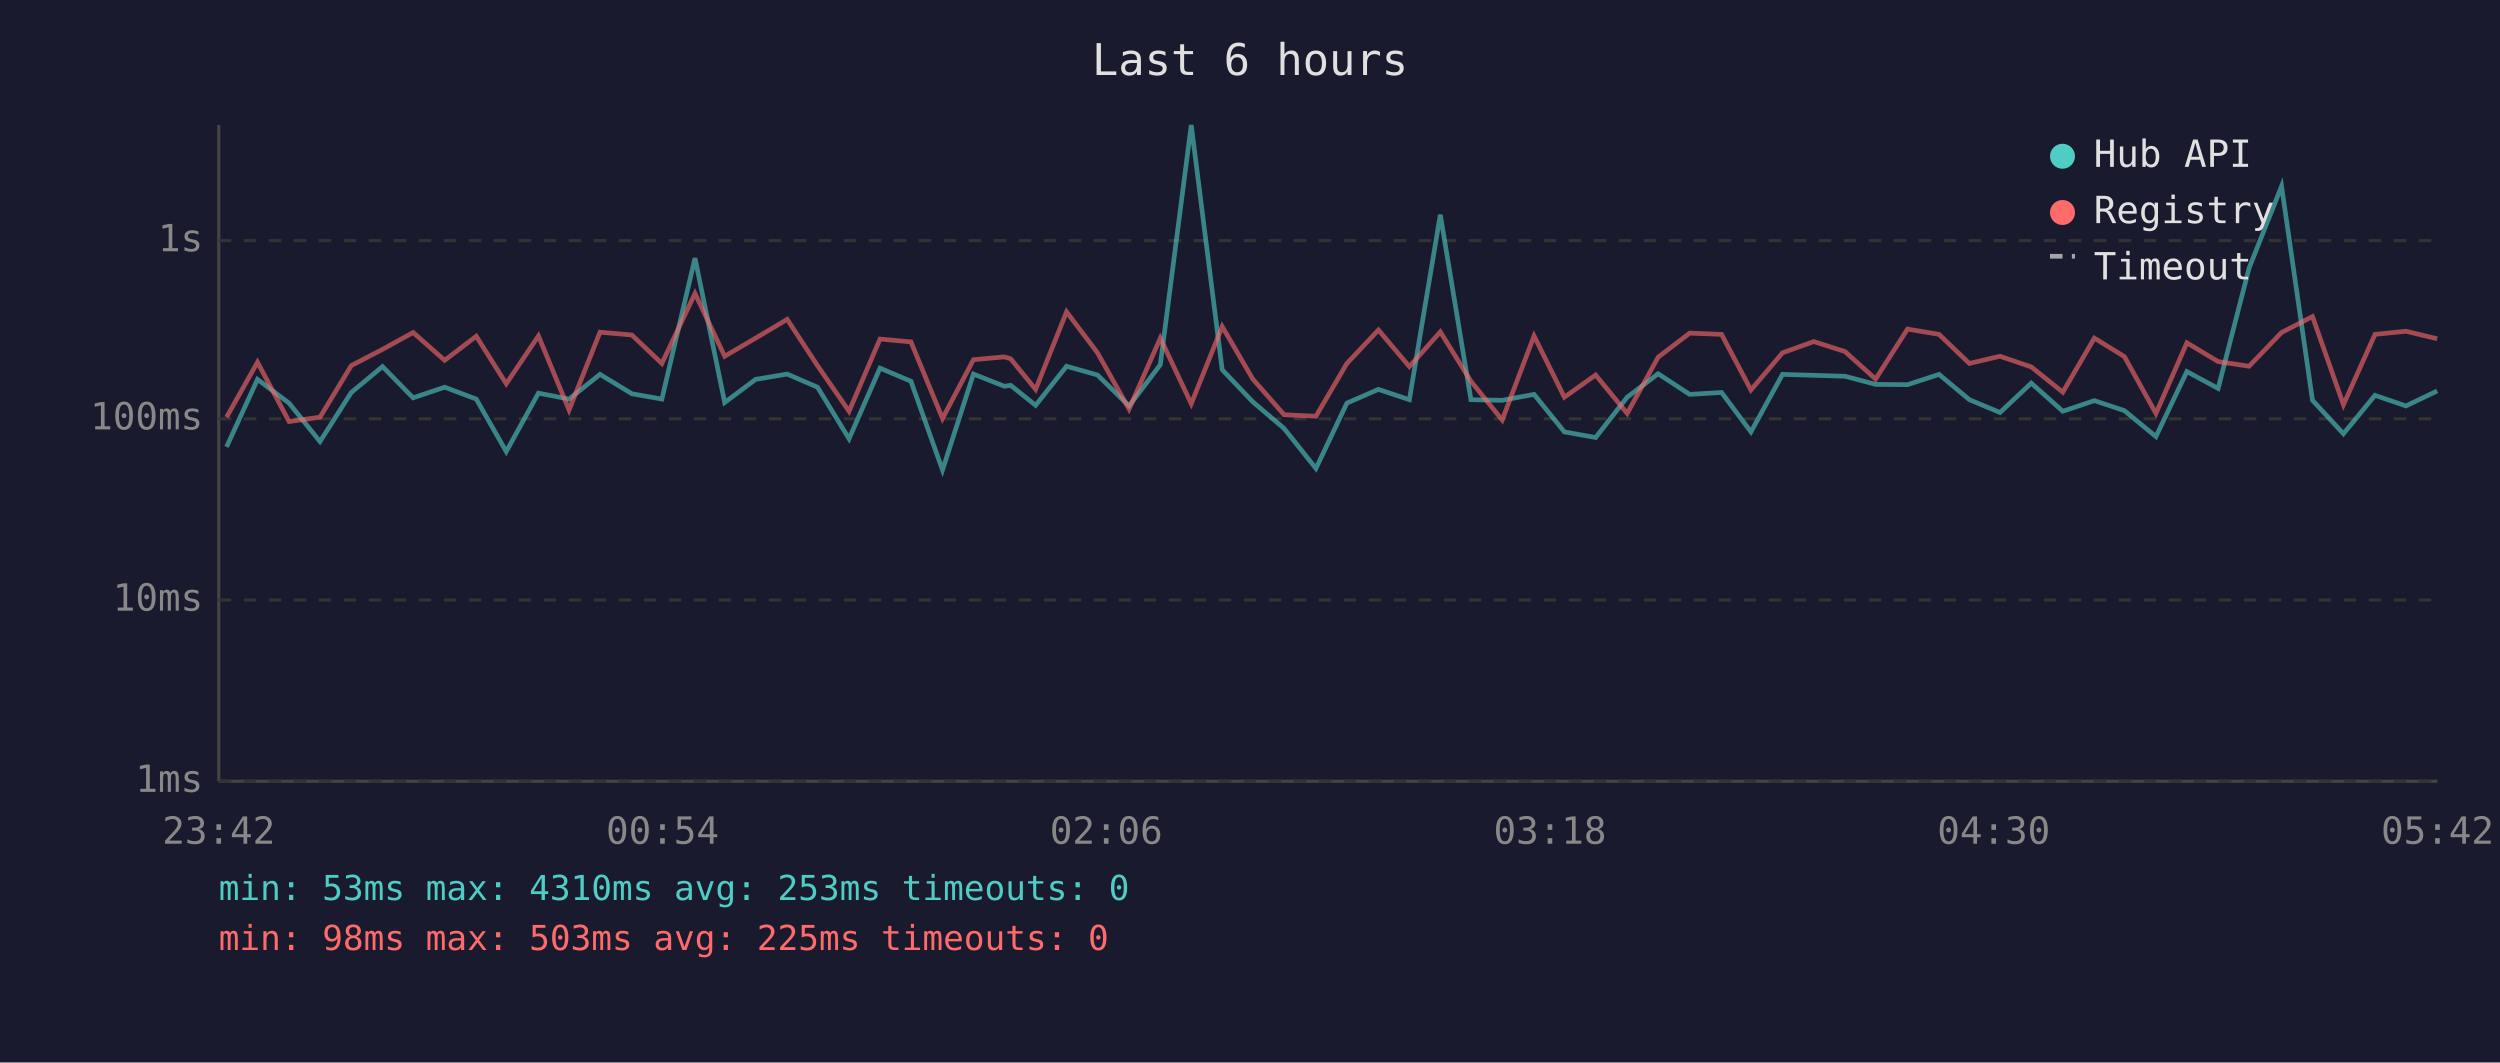
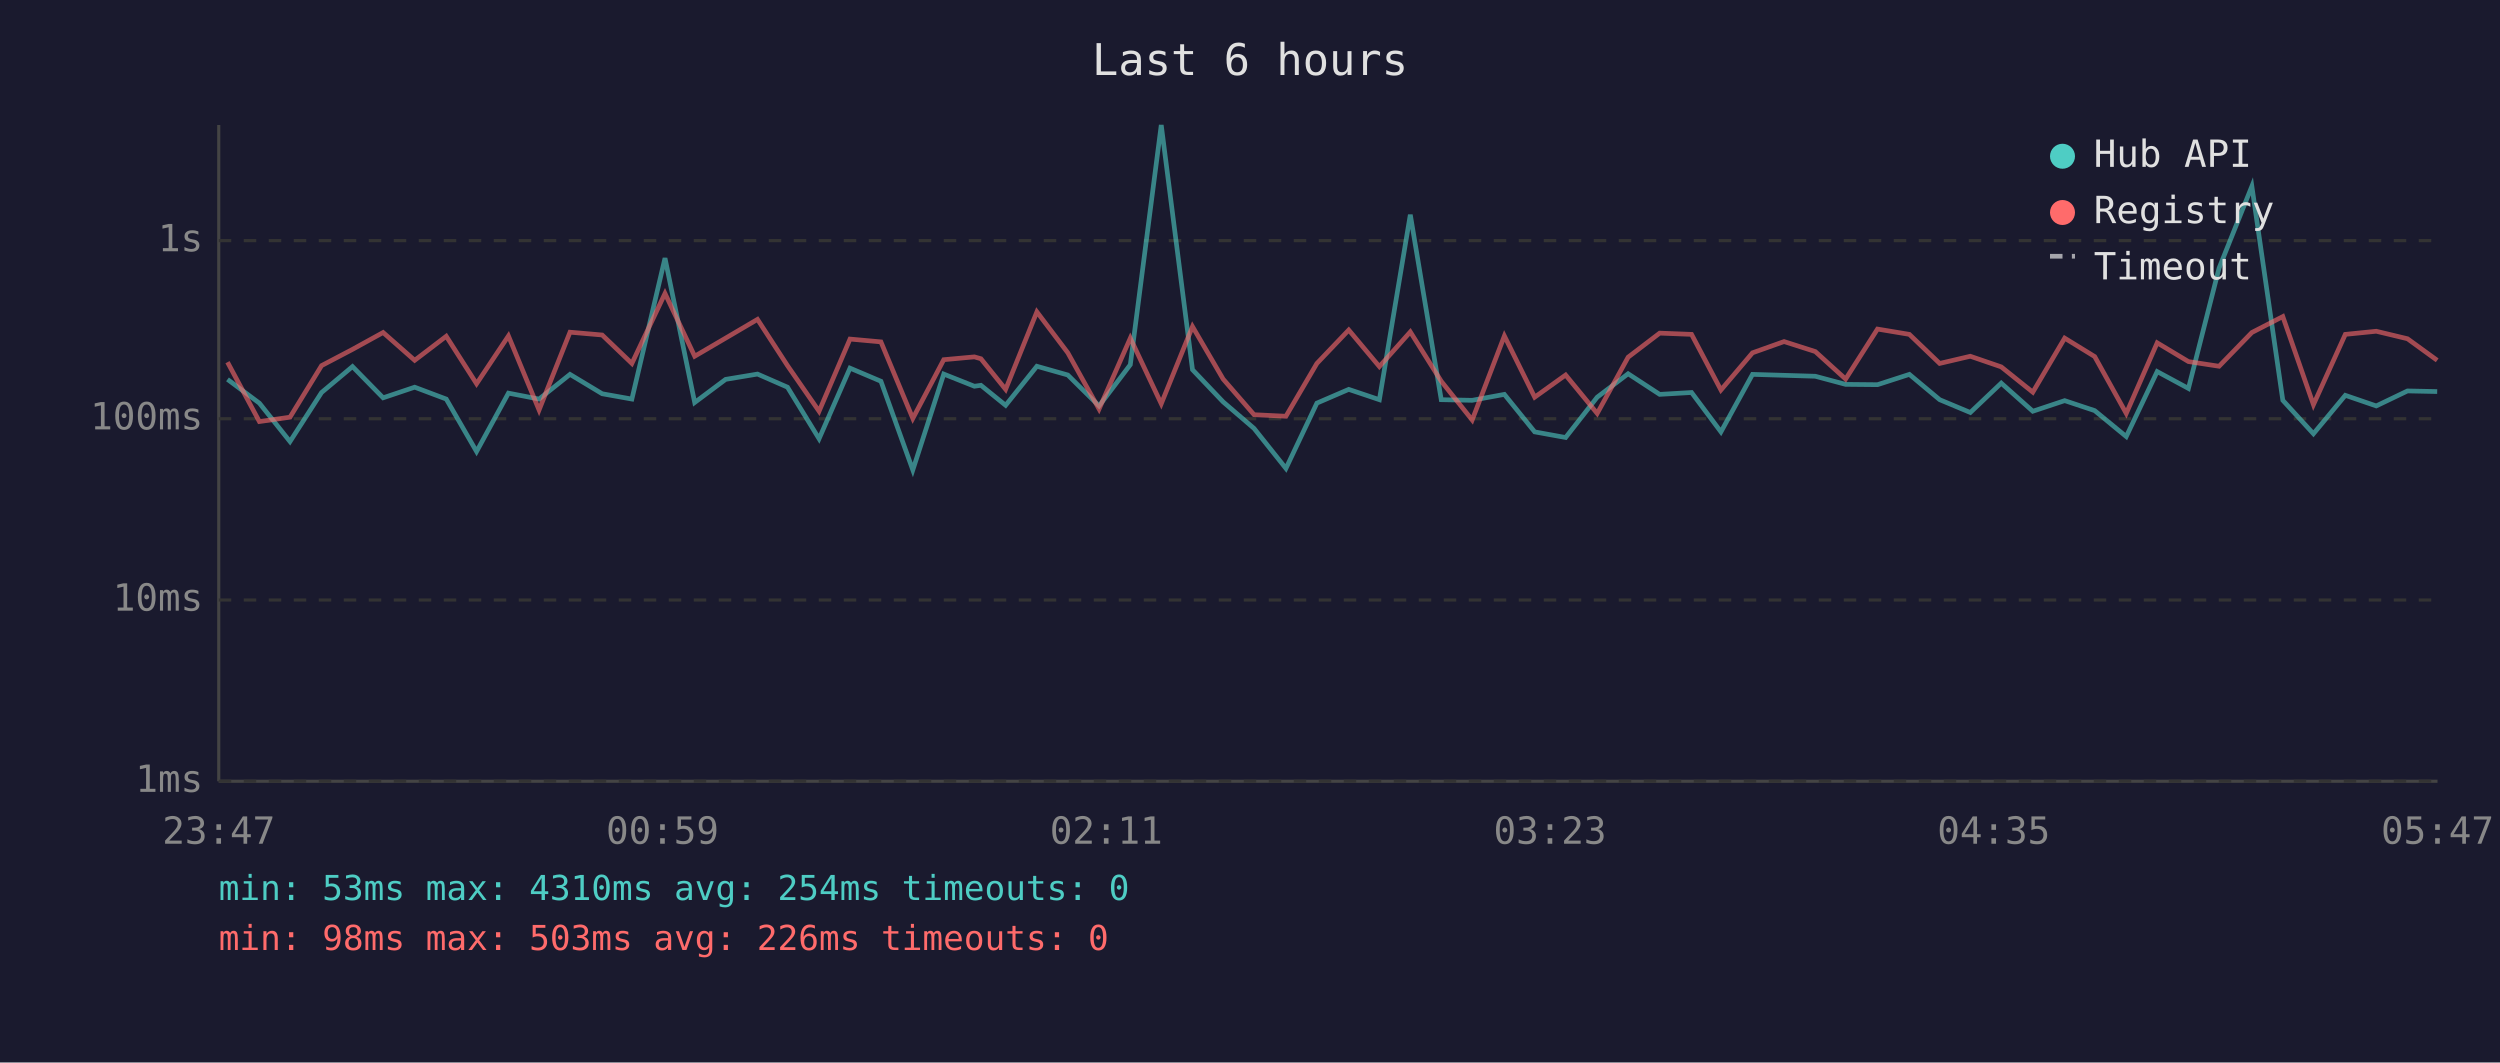
<svg xmlns="http://www.w3.org/2000/svg" viewBox="0 0 800 340" font-family="monospace" font-size="12">
  <rect width="800" height="340" fill="#1a1a2e" />
  <text x="400" y="24" fill="#e0e0e0" font-size="14" text-anchor="middle">Last 6 hours</text>
  <line x1="70" y1="40" x2="70" y2="250" stroke="#444" stroke-width="1" />
  <line x1="70" y1="250" x2="780" y2="250" stroke="#444" stroke-width="1" />
  <line x1="70" y1="250" x2="780" y2="250" stroke="#333" stroke-width="1" stroke-dasharray="4" />
  <text x="65" y="250" fill="#888" text-anchor="end" dominant-baseline="middle">1ms</text>
  <line x1="70" y1="192" x2="780" y2="192" stroke="#333" stroke-width="1" stroke-dasharray="4" />
  <text x="65" y="192" fill="#888" text-anchor="end" dominant-baseline="middle">10ms</text>
  <line x1="70" y1="134" x2="780" y2="134" stroke="#333" stroke-width="1" stroke-dasharray="4" />
  <text x="65" y="134" fill="#888" text-anchor="end" dominant-baseline="middle">100ms</text>
  <line x1="70" y1="77" x2="780" y2="77" stroke="#333" stroke-width="1" stroke-dasharray="4" />
  <text x="65" y="77" fill="#888" text-anchor="end" dominant-baseline="middle">1s</text>
-   <text x="70" y="270" fill="#888" text-anchor="middle">23:42</text>
-   <text x="212" y="270" fill="#888" text-anchor="middle">00:54</text>
-   <text x="354" y="270" fill="#888" text-anchor="middle">02:06</text>
-   <text x="496" y="270" fill="#888" text-anchor="middle">03:18</text>
-   <text x="638" y="270" fill="#888" text-anchor="middle">04:30</text>
-   <text x="780" y="270" fill="#888" text-anchor="middle">05:42</text>
-   <polyline points="72.5,143.0 82.4,121.4 92.5,129.0 102.4,141.3 112.4,125.6 122.4,117.3 132.2,127.3 142.3,123.9 152.4,127.7 162.0,144.5 172.3,125.8 182.1,127.7 192.0,119.8 202.2,126.0 211.8,127.7 222.4,82.6 231.9,128.8 241.8,121.4 251.9,119.7 261.6,123.9 271.7,140.4 281.6,117.8 291.5,122.0 301.6,150.4 311.5,119.7 321.4,123.6 323.4,123.3 331.4,129.7 341.3,117.2 351.2,120.0 361.3,129.9 371.3,116.7 381.2,40.0 391.1,118.3 400.9,128.6 410.9,137.1 421.1,149.9 431.0,129.0 441.1,124.6 451.0,127.9 460.9,68.7 470.7,127.9 480.7,128.1 490.9,126.2 500.6,138.2 510.6,140.0 520.7,127.1 530.6,119.6 540.7,126.2 550.9,125.6 560.3,138.2 570.4,119.8 580.4,120.1 590.4,120.4 600.2,123.0 610.4,123.1 620.5,119.8 630.2,127.9 640.0,132.0 650.0,122.6 660.1,131.6 670.2,128.2 679.8,131.4 689.9,139.7 699.8,118.9 709.8,124.3 719.7,85.8 730.1,59.6 740.0,128.1 749.9,138.8 760.0,126.5 769.9,129.9 779.9,125.1" fill="none" stroke="#4ecdc4" stroke-width="1.5" opacity="0.6" />
-   <polyline points="72.5,133.5 82.4,115.9 92.5,134.9 102.4,133.5 112.4,117.0 122.4,111.8 132.2,106.4 142.3,115.3 152.4,107.6 162.0,122.8 172.3,107.5 182.1,131.2 192.0,106.3 202.2,107.2 211.8,116.3 222.4,93.9 231.9,114.0 241.8,108.2 251.9,102.2 261.6,117.0 271.7,131.6 281.6,108.5 291.5,109.4 301.6,133.9 311.5,115.1 321.4,114.2 323.4,114.8 331.4,124.6 341.3,99.8 351.2,112.9 361.3,130.9 371.3,108.2 381.2,129.2 391.1,104.5 400.9,121.3 410.9,132.7 421.1,133.2 431.0,116.3 441.1,105.6 451.0,117.3 460.9,106.2 470.7,122.0 480.7,134.4 490.9,107.5 500.6,127.1 510.6,120.0 520.7,132.3 530.6,114.3 540.7,106.6 550.9,107.0 560.3,124.8 570.4,112.9 580.4,109.3 590.4,112.5 600.2,121.3 610.4,105.3 620.5,107.0 630.2,116.3 640.0,114.0 650.0,117.4 660.1,125.5 670.2,108.2 679.8,114.1 689.9,132.3 699.8,109.7 709.8,115.7 719.7,117.2 730.1,106.4 740.0,101.3 749.9,129.5 760.0,107.0 769.9,106.0 779.9,108.4" fill="none" stroke="#ff6b6b" stroke-width="1.5" opacity="0.6" />
+   <text x="70" y="270" fill="#888" text-anchor="middle">23:47</text>
+   <text x="212" y="270" fill="#888" text-anchor="middle">00:59</text>
+   <text x="354" y="270" fill="#888" text-anchor="middle">02:11</text>
+   <text x="496" y="270" fill="#888" text-anchor="middle">03:23</text>
+   <text x="638" y="270" fill="#888" text-anchor="middle">04:35</text>
+   <text x="780" y="270" fill="#888" text-anchor="middle">05:47</text>
+   <polyline points="72.8,121.4 83.0,129.0 92.8,141.3 102.9,125.6 112.8,117.3 122.6,127.3 132.7,123.9 142.8,127.7 152.5,144.5 162.7,125.8 172.5,127.7 182.4,119.8 192.7,126.0 202.2,127.7 212.8,82.6 222.3,128.8 232.2,121.4 242.4,119.7 252.0,123.9 262.1,140.4 272.0,117.8 281.9,122.0 292.1,150.4 302.0,119.7 311.8,123.6 313.9,123.3 321.8,129.7 331.8,117.2 341.7,120.0 351.7,129.9 361.7,116.7 371.6,40.0 381.6,118.3 391.4,128.6 401.3,137.1 411.5,149.9 421.4,129.0 431.6,124.6 441.4,127.9 451.3,68.7 461.2,127.9 471.1,128.1 481.4,126.2 491.1,138.2 501.0,140.0 511.1,127.1 521.0,119.6 531.1,126.2 541.3,125.6 550.7,138.2 560.8,119.8 570.9,120.1 580.9,120.4 590.6,123.0 600.8,123.1 611.0,119.8 620.7,127.9 630.5,132.0 640.4,122.6 650.5,131.6 660.7,128.2 670.3,131.4 680.4,139.7 690.3,118.9 700.3,124.3 710.1,85.8 720.6,59.6 730.5,128.1 740.3,138.8 750.5,126.5 760.4,129.9 770.4,125.1 779.9,125.3" fill="none" stroke="#4ecdc4" stroke-width="1.5" opacity="0.6" />
+   <polyline points="72.8,115.9 83.0,134.9 92.8,133.5 102.9,117.0 112.8,111.8 122.6,106.4 132.7,115.3 142.8,107.6 152.5,122.8 162.7,107.5 172.5,131.2 182.4,106.3 192.7,107.2 202.2,116.3 212.8,93.9 222.3,114.0 232.2,108.2 242.4,102.2 252.0,117.0 262.1,131.6 272.0,108.5 281.9,109.4 292.1,133.9 302.0,115.1 311.8,114.2 313.9,114.8 321.8,124.6 331.8,99.8 341.7,112.9 351.7,130.9 361.7,108.2 371.6,129.2 381.6,104.5 391.4,121.3 401.3,132.7 411.5,133.2 421.4,116.3 431.6,105.6 441.4,117.3 451.3,106.2 461.2,122.0 471.1,134.4 481.4,107.5 491.1,127.1 501.0,120.0 511.1,132.3 521.0,114.3 531.1,106.6 541.3,107.0 550.7,124.8 560.8,112.9 570.9,109.3 580.9,112.5 590.6,121.3 600.8,105.3 611.0,107.0 620.7,116.3 630.5,114.0 640.4,117.4 650.5,125.5 660.7,108.2 670.3,114.1 680.4,132.3 690.3,109.7 700.3,115.7 710.1,117.2 720.6,106.4 730.5,101.3 740.3,129.5 750.5,107.0 760.4,106.0 770.4,108.4 779.9,115.3" fill="none" stroke="#ff6b6b" stroke-width="1.5" opacity="0.6" />
  <circle cx="660" cy="50" r="4" fill="#4ecdc4" />
  <text x="670" y="50" fill="#e0e0e0" dominant-baseline="middle">Hub API</text>
  <circle cx="660" cy="68" r="4" fill="#ff6b6b" />
  <text x="670" y="68" fill="#e0e0e0" dominant-baseline="middle">Registry</text>
  <line x1="656" y1="82" x2="664" y2="82" stroke="#e0e0e0" stroke-width="1.5" stroke-dasharray="4,3" opacity="0.7" />
  <text x="670" y="86" fill="#e0e0e0" dominant-baseline="middle">Timeout</text>
-   <text x="70" y="288" fill="#4ecdc4" font-size="11">min: 53ms  max: 4310ms  avg: 253ms  timeouts: 0</text>
-   <text x="70" y="304" fill="#ff6b6b" font-size="11">min: 98ms  max: 503ms  avg: 225ms  timeouts: 0</text>
+   <text x="70" y="288" fill="#4ecdc4" font-size="11">min: 53ms  max: 4310ms  avg: 254ms  timeouts: 0</text>
+   <text x="70" y="304" fill="#ff6b6b" font-size="11">min: 98ms  max: 503ms  avg: 226ms  timeouts: 0</text>
</svg>
